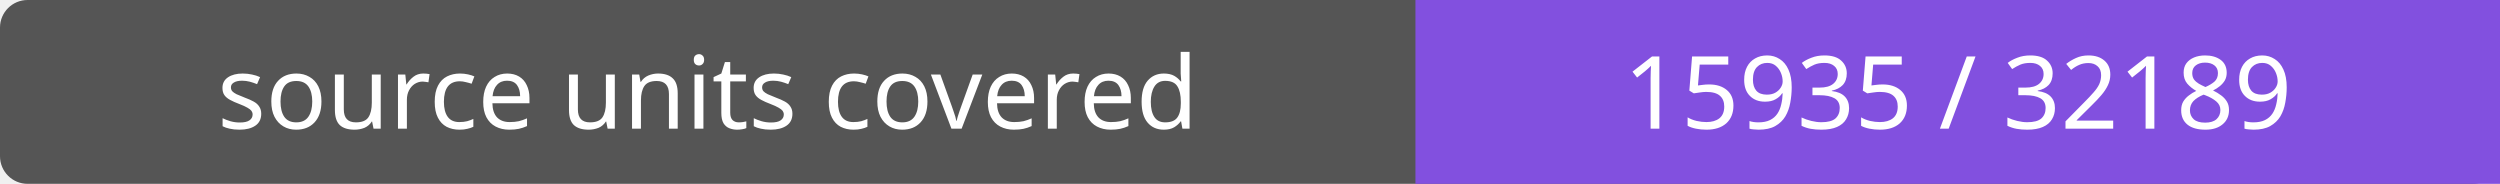
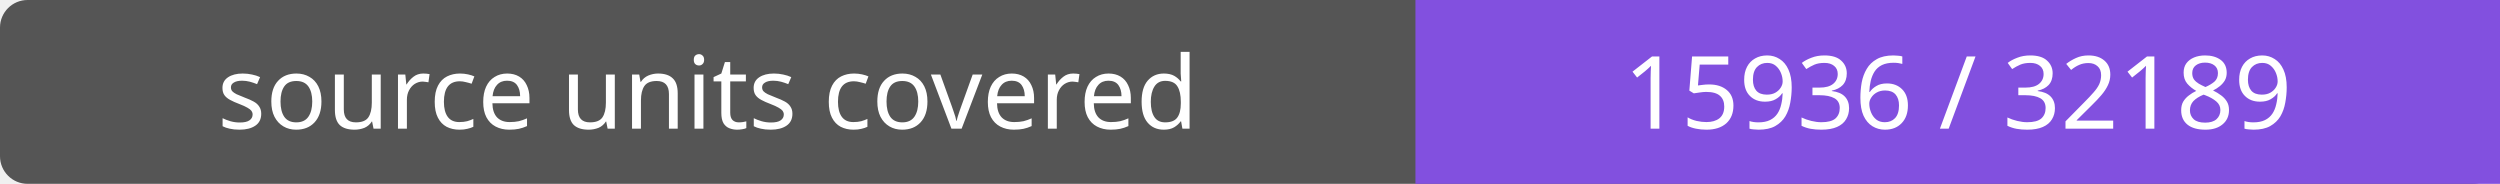
- <svg xmlns="http://www.w3.org/2000/svg" width="272" height="20" role="img" aria-label="source units covered: 15935 / 32189">
+ <svg xmlns="http://www.w3.org/2000/svg" width="272" height="20" role="img" aria-label="source units covered: 15936 / 32189">
  <rect width="272" height="20" rx="3" fill="#555" />
  <path fill="#8250df" d="M154 0h118v20H154z" />
  <g fill="#fff" text-anchor="middle" font-family="Verdana,sans-serif" font-size="11">
    <text x="77.0" y="14">source units covered</text>
-     <text x="213.0" y="14">15935 / 32189</text>
+     <text x="213.0" y="14">15936 / 32189</text>
  </g>
</svg>
